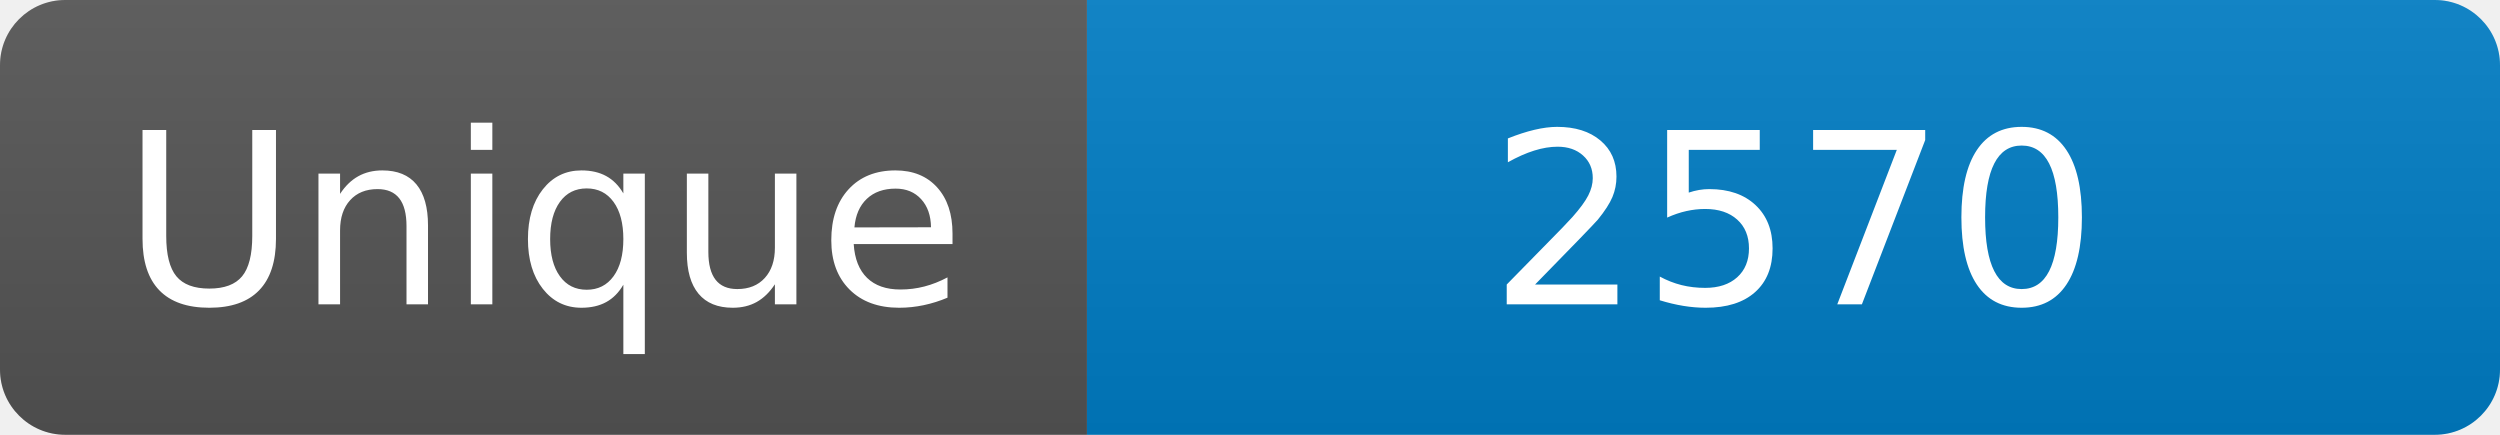
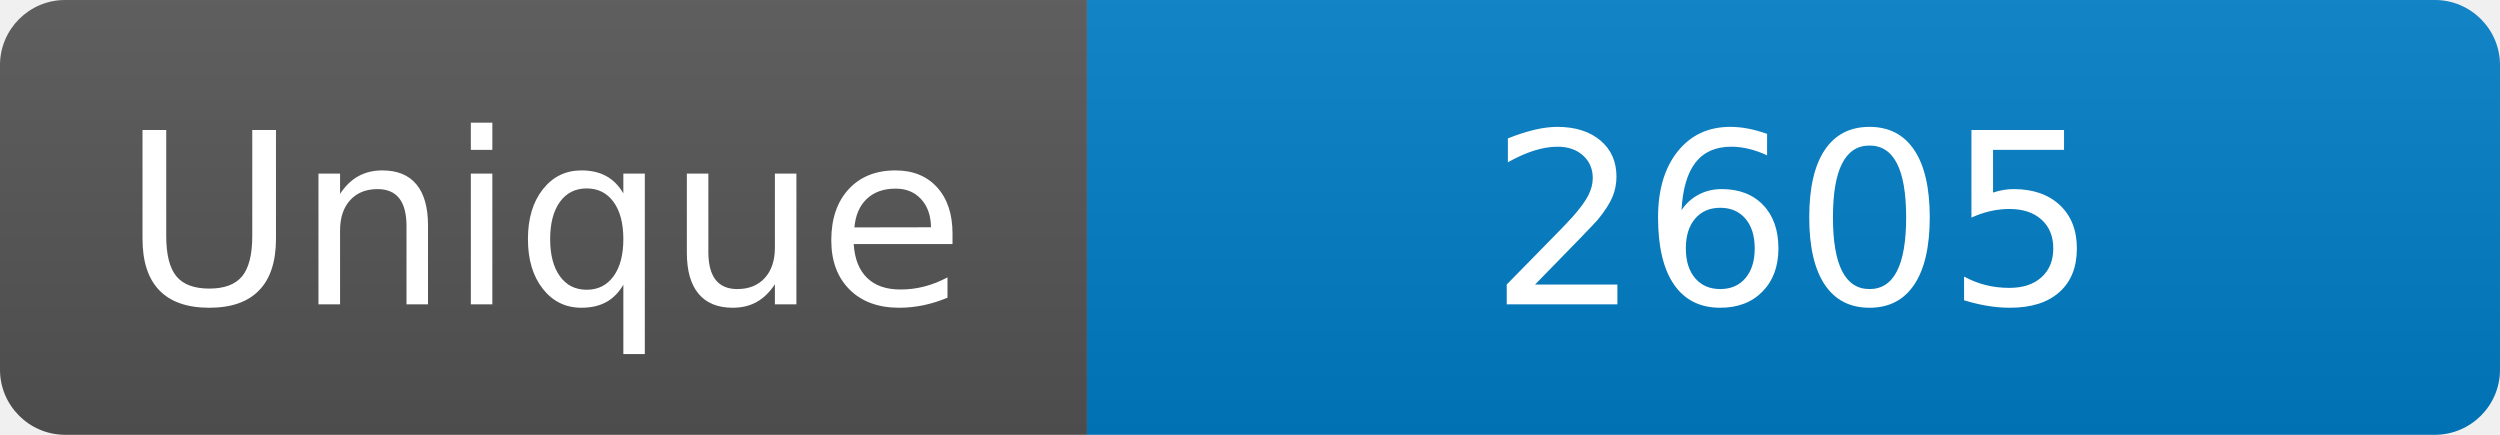
<svg xmlns="http://www.w3.org/2000/svg" width="115" height="20" role="img" aria-label="Maintained?: yes">
  <linearGradient id="s" x2="0" y2="100%">
    <stop offset="0" stop-color="#bbb" stop-opacity=".1" />
    <stop offset="1" stop-opacity=".1" />
  </linearGradient>
  <clipPath id="r">
    <rect width="115" height="20" rx="3" fill="#fff" />
  </clipPath>
  <g clip-path="url(#r)">
    <rect width="50" height="20" fill="#555" />
    <rect x="50" width="160" height="20" fill="#007ec6" />
    <rect width="115" height="20" fill="url(#s)" />
  </g>
  <g fill="#fff" text-anchor="middle" font-family="Verdana,Geneva,DejaVu Sans,sans-serif" font-size="110">
    <text x="250" y="140" transform="scale(.1)" fill="#fff">Unique</text>
-     <text x="825" y="140" transform="scale(.1)" fill="#fff">2570</text>
+     <text x="825" y="140" transform="scale(.1)" fill="#fff">2605</text>
  </g>
</svg>
